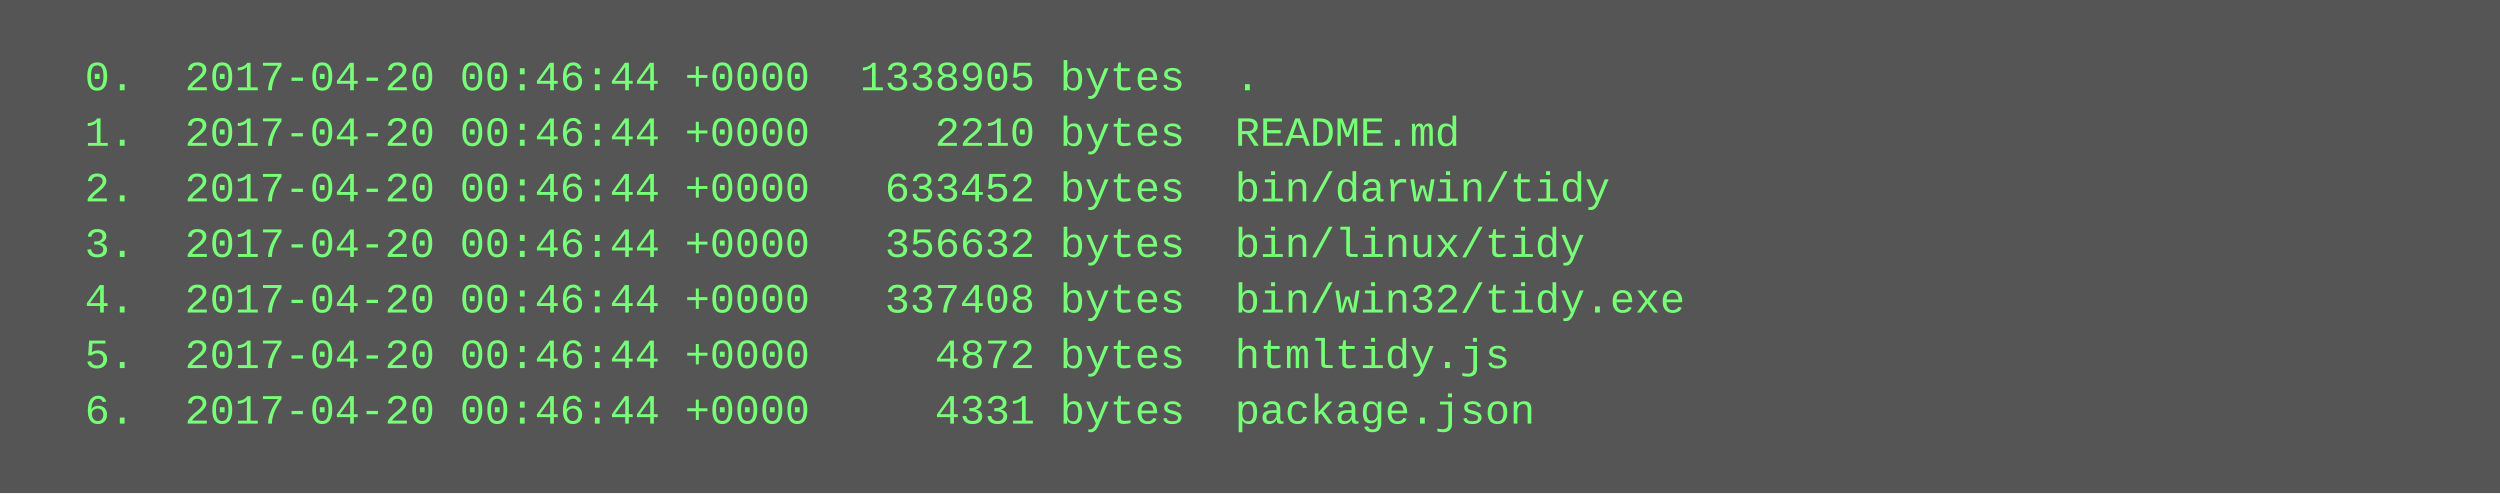
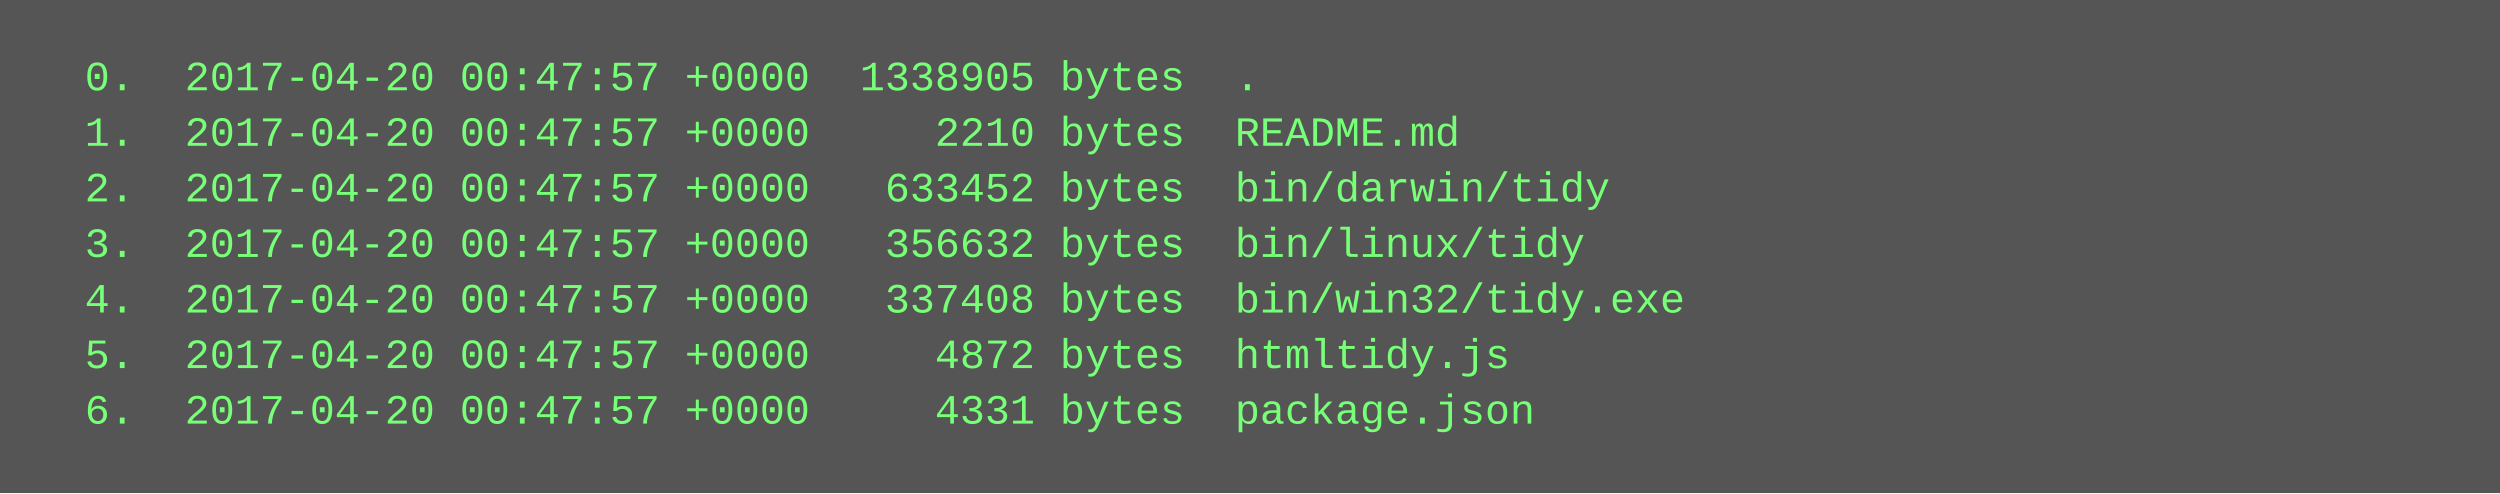
<svg xmlns="http://www.w3.org/2000/svg" height="142" width="720">
  <rect height="142" fill="#555" width="720" />
  <text fill="#7f7" font-family="Courier New" font-size="12" xml:space="preserve">
-     <tspan x="10" y="26">  0.  2017-04-20 00:46:44 +0000  1338905 bytes  .</tspan>
-     <tspan x="10" y="42">  1.  2017-04-20 00:46:44 +0000     2210 bytes  README.md</tspan>
-     <tspan x="10" y="58">  2.  2017-04-20 00:46:44 +0000   633452 bytes  bin/darwin/tidy</tspan>
-     <tspan x="10" y="74">  3.  2017-04-20 00:46:44 +0000   356632 bytes  bin/linux/tidy</tspan>
-     <tspan x="10" y="90">  4.  2017-04-20 00:46:44 +0000   337408 bytes  bin/win32/tidy.exe</tspan>
-     <tspan x="10" y="106">  5.  2017-04-20 00:46:44 +0000     4872 bytes  htmltidy.js</tspan>
-     <tspan x="10" y="122">  6.  2017-04-20 00:46:44 +0000     4331 bytes  package.json</tspan>
+     <tspan x="10" y="26">  0.  2017-04-20 00:47:57 +0000  1338905 bytes  .</tspan>
+     <tspan x="10" y="42">  1.  2017-04-20 00:47:57 +0000     2210 bytes  README.md</tspan>
+     <tspan x="10" y="58">  2.  2017-04-20 00:47:57 +0000   633452 bytes  bin/darwin/tidy</tspan>
+     <tspan x="10" y="74">  3.  2017-04-20 00:47:57 +0000   356632 bytes  bin/linux/tidy</tspan>
+     <tspan x="10" y="90">  4.  2017-04-20 00:47:57 +0000   337408 bytes  bin/win32/tidy.exe</tspan>
+     <tspan x="10" y="106">  5.  2017-04-20 00:47:57 +0000     4872 bytes  htmltidy.js</tspan>
+     <tspan x="10" y="122">  6.  2017-04-20 00:47:57 +0000     4331 bytes  package.json</tspan>
  </text>
</svg>
